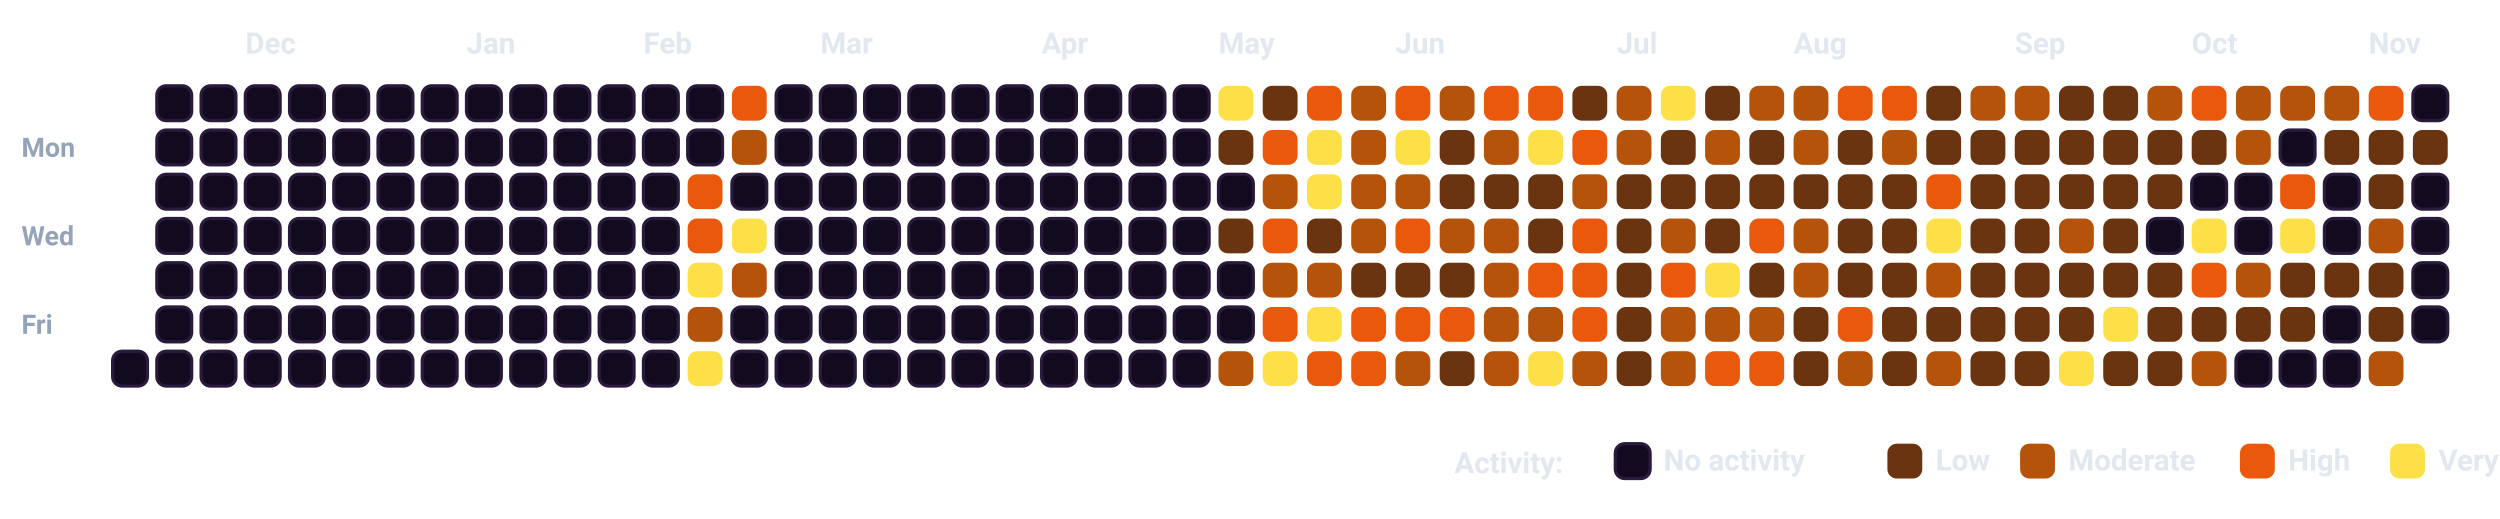
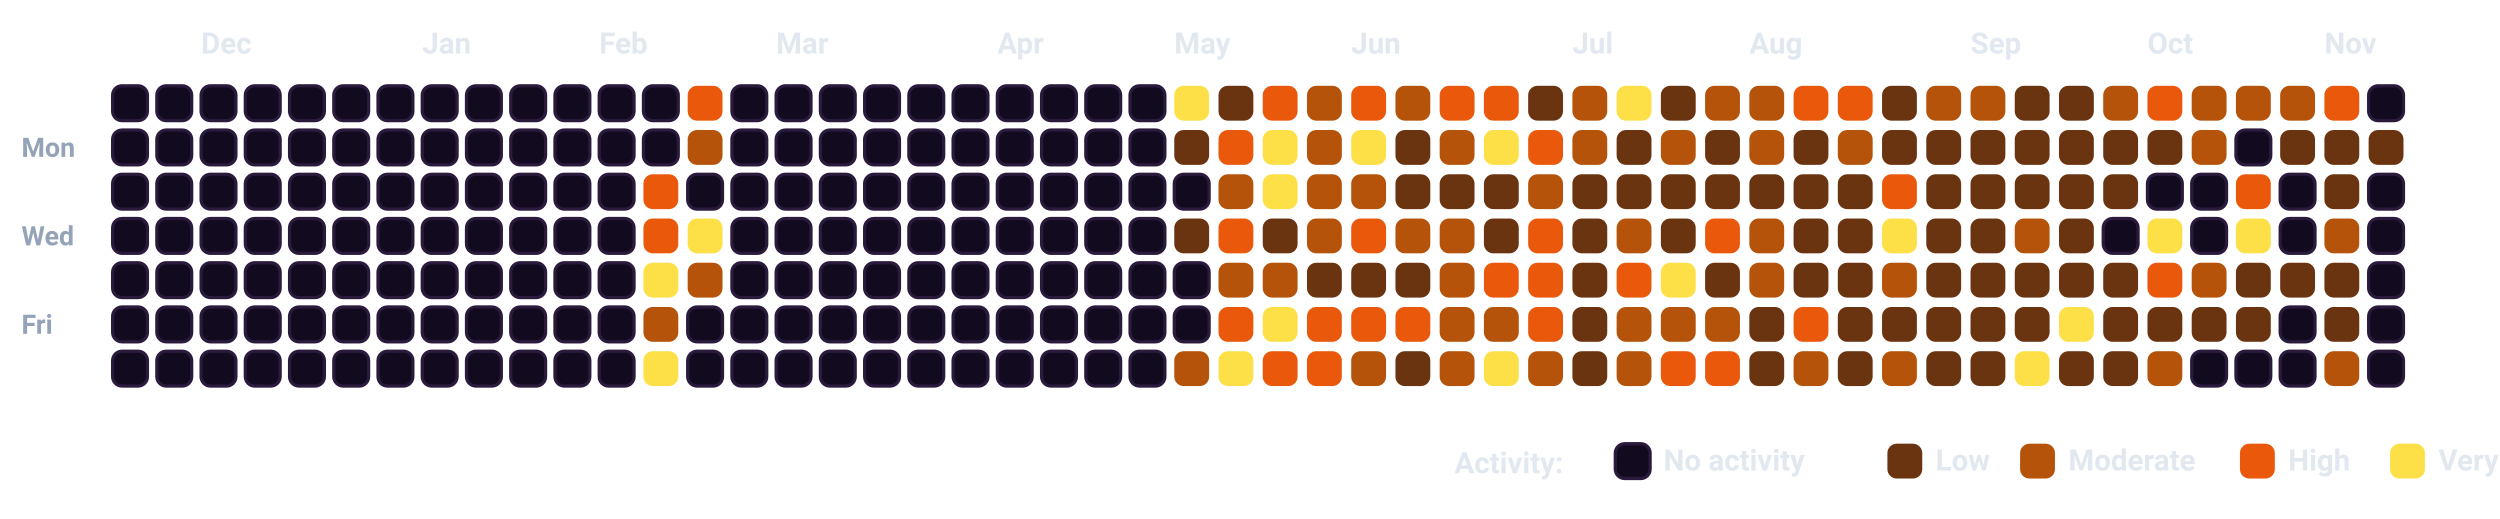
<svg xmlns="http://www.w3.org/2000/svg" viewBox="0 0 932.5 193.5" width="100%" style="background-color: #080112; border: 1.5px solid #2A0845; border-radius: 12px; font-family: -apple-system, BlinkMacSystemFont, 'Segoe UI', Roboto, Helvetica, Arial, sans-serif;">
  <style>
    .month-label { fill: #E2E8F0; font-size: 11px; font-weight: 700; }
    .day-label { fill: #94A3B8; font-size: 10px; font-weight: 600; }
    .legend-text { fill: #E2E8F0; font-size: 11px; font-weight: 600; }
    .cell { rx: 3.5px; ry: 3.5px; }
  </style>
  <text x="8" y="58.5" class="day-label">Mon</text>
  <text x="8" y="91.5" class="day-label">Wed</text>
  <text x="8" y="124.5" class="day-label">Fri</text>
+   <rect x="42.0" y="32.0" width="13" height="13" fill="#120A1E" stroke="#2A1B3D" stroke-width="1.2" class="cell" />
+   <rect x="42.0" y="48.5" width="13" height="13" fill="#120A1E" stroke="#2A1B3D" stroke-width="1.2" class="cell" />
+   <rect x="42.0" y="65.0" width="13" height="13" fill="#120A1E" stroke="#2A1B3D" stroke-width="1.2" class="cell" />
+   <rect x="42.0" y="81.5" width="13" height="13" fill="#120A1E" stroke="#2A1B3D" stroke-width="1.2" class="cell" />
+   <rect x="42.0" y="98.0" width="13" height="13" fill="#120A1E" stroke="#2A1B3D" stroke-width="1.2" class="cell" />
+   <rect x="42.0" y="114.5" width="13" height="13" fill="#120A1E" stroke="#2A1B3D" stroke-width="1.2" class="cell" />
  <rect x="42.0" y="131.0" width="13" height="13" fill="#120A1E" stroke="#2A1B3D" stroke-width="1.2" class="cell" />
  <rect x="58.5" y="32.0" width="13" height="13" fill="#120A1E" stroke="#2A1B3D" stroke-width="1.2" class="cell" />
  <rect x="58.5" y="48.5" width="13" height="13" fill="#120A1E" stroke="#2A1B3D" stroke-width="1.2" class="cell" />
  <rect x="58.5" y="65.0" width="13" height="13" fill="#120A1E" stroke="#2A1B3D" stroke-width="1.2" class="cell" />
  <rect x="58.5" y="81.5" width="13" height="13" fill="#120A1E" stroke="#2A1B3D" stroke-width="1.2" class="cell" />
  <rect x="58.5" y="98.0" width="13" height="13" fill="#120A1E" stroke="#2A1B3D" stroke-width="1.2" class="cell" />
  <rect x="58.5" y="114.5" width="13" height="13" fill="#120A1E" stroke="#2A1B3D" stroke-width="1.2" class="cell" />
  <rect x="58.5" y="131.0" width="13" height="13" fill="#120A1E" stroke="#2A1B3D" stroke-width="1.2" class="cell" />
  <rect x="75.0" y="32.0" width="13" height="13" fill="#120A1E" stroke="#2A1B3D" stroke-width="1.2" class="cell" />
  <rect x="75.0" y="48.5" width="13" height="13" fill="#120A1E" stroke="#2A1B3D" stroke-width="1.2" class="cell" />
  <rect x="75.0" y="65.0" width="13" height="13" fill="#120A1E" stroke="#2A1B3D" stroke-width="1.2" class="cell" />
  <rect x="75.0" y="81.5" width="13" height="13" fill="#120A1E" stroke="#2A1B3D" stroke-width="1.2" class="cell" />
  <rect x="75.0" y="98.0" width="13" height="13" fill="#120A1E" stroke="#2A1B3D" stroke-width="1.2" class="cell" />
  <rect x="75.0" y="114.5" width="13" height="13" fill="#120A1E" stroke="#2A1B3D" stroke-width="1.2" class="cell" />
  <rect x="75.0" y="131.0" width="13" height="13" fill="#120A1E" stroke="#2A1B3D" stroke-width="1.2" class="cell" />
  <rect x="91.5" y="32.0" width="13" height="13" fill="#120A1E" stroke="#2A1B3D" stroke-width="1.2" class="cell" />
  <rect x="91.5" y="48.5" width="13" height="13" fill="#120A1E" stroke="#2A1B3D" stroke-width="1.2" class="cell" />
  <rect x="91.5" y="65.0" width="13" height="13" fill="#120A1E" stroke="#2A1B3D" stroke-width="1.2" class="cell" />
  <rect x="91.5" y="81.5" width="13" height="13" fill="#120A1E" stroke="#2A1B3D" stroke-width="1.2" class="cell" />
  <rect x="91.5" y="98.0" width="13" height="13" fill="#120A1E" stroke="#2A1B3D" stroke-width="1.2" class="cell" />
  <rect x="91.5" y="114.5" width="13" height="13" fill="#120A1E" stroke="#2A1B3D" stroke-width="1.2" class="cell" />
  <rect x="91.5" y="131.0" width="13" height="13" fill="#120A1E" stroke="#2A1B3D" stroke-width="1.2" class="cell" />
  <rect x="108.0" y="32.0" width="13" height="13" fill="#120A1E" stroke="#2A1B3D" stroke-width="1.2" class="cell" />
  <rect x="108.0" y="48.5" width="13" height="13" fill="#120A1E" stroke="#2A1B3D" stroke-width="1.2" class="cell" />
  <rect x="108.0" y="65.0" width="13" height="13" fill="#120A1E" stroke="#2A1B3D" stroke-width="1.2" class="cell" />
  <rect x="108.0" y="81.5" width="13" height="13" fill="#120A1E" stroke="#2A1B3D" stroke-width="1.2" class="cell" />
  <rect x="108.0" y="98.0" width="13" height="13" fill="#120A1E" stroke="#2A1B3D" stroke-width="1.2" class="cell" />
  <rect x="108.0" y="114.5" width="13" height="13" fill="#120A1E" stroke="#2A1B3D" stroke-width="1.2" class="cell" />
  <rect x="108.0" y="131.0" width="13" height="13" fill="#120A1E" stroke="#2A1B3D" stroke-width="1.2" class="cell" />
  <rect x="124.5" y="32.0" width="13" height="13" fill="#120A1E" stroke="#2A1B3D" stroke-width="1.2" class="cell" />
  <rect x="124.5" y="48.5" width="13" height="13" fill="#120A1E" stroke="#2A1B3D" stroke-width="1.2" class="cell" />
  <rect x="124.5" y="65.0" width="13" height="13" fill="#120A1E" stroke="#2A1B3D" stroke-width="1.2" class="cell" />
  <rect x="124.5" y="81.5" width="13" height="13" fill="#120A1E" stroke="#2A1B3D" stroke-width="1.2" class="cell" />
  <rect x="124.5" y="98.0" width="13" height="13" fill="#120A1E" stroke="#2A1B3D" stroke-width="1.2" class="cell" />
  <rect x="124.5" y="114.5" width="13" height="13" fill="#120A1E" stroke="#2A1B3D" stroke-width="1.2" class="cell" />
  <rect x="124.5" y="131.0" width="13" height="13" fill="#120A1E" stroke="#2A1B3D" stroke-width="1.2" class="cell" />
  <rect x="141.0" y="32.0" width="13" height="13" fill="#120A1E" stroke="#2A1B3D" stroke-width="1.2" class="cell" />
  <rect x="141.0" y="48.5" width="13" height="13" fill="#120A1E" stroke="#2A1B3D" stroke-width="1.2" class="cell" />
  <rect x="141.0" y="65.0" width="13" height="13" fill="#120A1E" stroke="#2A1B3D" stroke-width="1.2" class="cell" />
  <rect x="141.0" y="81.5" width="13" height="13" fill="#120A1E" stroke="#2A1B3D" stroke-width="1.2" class="cell" />
  <rect x="141.0" y="98.0" width="13" height="13" fill="#120A1E" stroke="#2A1B3D" stroke-width="1.2" class="cell" />
  <rect x="141.0" y="114.5" width="13" height="13" fill="#120A1E" stroke="#2A1B3D" stroke-width="1.2" class="cell" />
  <rect x="141.0" y="131.0" width="13" height="13" fill="#120A1E" stroke="#2A1B3D" stroke-width="1.2" class="cell" />
  <rect x="157.5" y="32.0" width="13" height="13" fill="#120A1E" stroke="#2A1B3D" stroke-width="1.2" class="cell" />
  <rect x="157.5" y="48.5" width="13" height="13" fill="#120A1E" stroke="#2A1B3D" stroke-width="1.2" class="cell" />
  <rect x="157.5" y="65.0" width="13" height="13" fill="#120A1E" stroke="#2A1B3D" stroke-width="1.2" class="cell" />
  <rect x="157.5" y="81.5" width="13" height="13" fill="#120A1E" stroke="#2A1B3D" stroke-width="1.2" class="cell" />
  <rect x="157.5" y="98.0" width="13" height="13" fill="#120A1E" stroke="#2A1B3D" stroke-width="1.2" class="cell" />
  <rect x="157.5" y="114.5" width="13" height="13" fill="#120A1E" stroke="#2A1B3D" stroke-width="1.2" class="cell" />
  <rect x="157.5" y="131.0" width="13" height="13" fill="#120A1E" stroke="#2A1B3D" stroke-width="1.2" class="cell" />
  <rect x="174.0" y="32.0" width="13" height="13" fill="#120A1E" stroke="#2A1B3D" stroke-width="1.2" class="cell" />
  <rect x="174.0" y="48.5" width="13" height="13" fill="#120A1E" stroke="#2A1B3D" stroke-width="1.2" class="cell" />
  <rect x="174.0" y="65.0" width="13" height="13" fill="#120A1E" stroke="#2A1B3D" stroke-width="1.2" class="cell" />
  <rect x="174.0" y="81.5" width="13" height="13" fill="#120A1E" stroke="#2A1B3D" stroke-width="1.2" class="cell" />
  <rect x="174.0" y="98.0" width="13" height="13" fill="#120A1E" stroke="#2A1B3D" stroke-width="1.2" class="cell" />
  <rect x="174.0" y="114.5" width="13" height="13" fill="#120A1E" stroke="#2A1B3D" stroke-width="1.2" class="cell" />
  <rect x="174.0" y="131.0" width="13" height="13" fill="#120A1E" stroke="#2A1B3D" stroke-width="1.2" class="cell" />
  <rect x="190.5" y="32.0" width="13" height="13" fill="#120A1E" stroke="#2A1B3D" stroke-width="1.2" class="cell" />
  <rect x="190.5" y="48.5" width="13" height="13" fill="#120A1E" stroke="#2A1B3D" stroke-width="1.2" class="cell" />
  <rect x="190.5" y="65.0" width="13" height="13" fill="#120A1E" stroke="#2A1B3D" stroke-width="1.2" class="cell" />
  <rect x="190.5" y="81.5" width="13" height="13" fill="#120A1E" stroke="#2A1B3D" stroke-width="1.2" class="cell" />
  <rect x="190.5" y="98.0" width="13" height="13" fill="#120A1E" stroke="#2A1B3D" stroke-width="1.2" class="cell" />
  <rect x="190.5" y="114.5" width="13" height="13" fill="#120A1E" stroke="#2A1B3D" stroke-width="1.2" class="cell" />
  <rect x="190.5" y="131.0" width="13" height="13" fill="#120A1E" stroke="#2A1B3D" stroke-width="1.2" class="cell" />
  <rect x="207.0" y="32.0" width="13" height="13" fill="#120A1E" stroke="#2A1B3D" stroke-width="1.2" class="cell" />
  <rect x="207.0" y="48.5" width="13" height="13" fill="#120A1E" stroke="#2A1B3D" stroke-width="1.2" class="cell" />
  <rect x="207.0" y="65.0" width="13" height="13" fill="#120A1E" stroke="#2A1B3D" stroke-width="1.2" class="cell" />
  <rect x="207.0" y="81.5" width="13" height="13" fill="#120A1E" stroke="#2A1B3D" stroke-width="1.2" class="cell" />
  <rect x="207.0" y="98.0" width="13" height="13" fill="#120A1E" stroke="#2A1B3D" stroke-width="1.2" class="cell" />
  <rect x="207.0" y="114.5" width="13" height="13" fill="#120A1E" stroke="#2A1B3D" stroke-width="1.2" class="cell" />
  <rect x="207.0" y="131.0" width="13" height="13" fill="#120A1E" stroke="#2A1B3D" stroke-width="1.2" class="cell" />
  <rect x="223.5" y="32.0" width="13" height="13" fill="#120A1E" stroke="#2A1B3D" stroke-width="1.2" class="cell" />
  <rect x="223.5" y="48.5" width="13" height="13" fill="#120A1E" stroke="#2A1B3D" stroke-width="1.2" class="cell" />
  <rect x="223.5" y="65.0" width="13" height="13" fill="#120A1E" stroke="#2A1B3D" stroke-width="1.2" class="cell" />
  <rect x="223.5" y="81.5" width="13" height="13" fill="#120A1E" stroke="#2A1B3D" stroke-width="1.2" class="cell" />
  <rect x="223.5" y="98.0" width="13" height="13" fill="#120A1E" stroke="#2A1B3D" stroke-width="1.2" class="cell" />
  <rect x="223.5" y="114.5" width="13" height="13" fill="#120A1E" stroke="#2A1B3D" stroke-width="1.2" class="cell" />
  <rect x="223.5" y="131.0" width="13" height="13" fill="#120A1E" stroke="#2A1B3D" stroke-width="1.2" class="cell" />
  <rect x="240.0" y="32.0" width="13" height="13" fill="#120A1E" stroke="#2A1B3D" stroke-width="1.2" class="cell" />
  <rect x="240.0" y="48.5" width="13" height="13" fill="#120A1E" stroke="#2A1B3D" stroke-width="1.2" class="cell" />
-   <rect x="240.0" y="65.0" width="13" height="13" fill="#120A1E" stroke="#2A1B3D" stroke-width="1.2" class="cell" />
-   <rect x="240.0" y="81.5" width="13" height="13" fill="#120A1E" stroke="#2A1B3D" stroke-width="1.2" class="cell" />
-   <rect x="240.0" y="98.0" width="13" height="13" fill="#120A1E" stroke="#2A1B3D" stroke-width="1.2" class="cell" />
-   <rect x="240.0" y="114.5" width="13" height="13" fill="#120A1E" stroke="#2A1B3D" stroke-width="1.2" class="cell" />
-   <rect x="240.0" y="131.0" width="13" height="13" fill="#120A1E" stroke="#2A1B3D" stroke-width="1.2" class="cell" />
-   <rect x="256.5" y="32.0" width="13" height="13" fill="#120A1E" stroke="#2A1B3D" stroke-width="1.2" class="cell" />
-   <rect x="256.5" y="48.5" width="13" height="13" fill="#120A1E" stroke="#2A1B3D" stroke-width="1.2" class="cell" />
-   <rect x="256.5" y="65.0" width="13" height="13" fill="#EA580C" class="cell" />
-   <rect x="256.5" y="81.5" width="13" height="13" fill="#EA580C" class="cell" />
-   <rect x="256.5" y="98.0" width="13" height="13" fill="#FDE047" class="cell" />
-   <rect x="256.5" y="114.5" width="13" height="13" fill="#B45309" class="cell" />
-   <rect x="256.5" y="131.0" width="13" height="13" fill="#FDE047" class="cell" />
-   <rect x="273.0" y="32.0" width="13" height="13" fill="#EA580C" class="cell" />
-   <rect x="273.0" y="48.5" width="13" height="13" fill="#B45309" class="cell" />
+   <rect x="240.0" y="65.0" width="13" height="13" fill="#EA580C" class="cell" />
+   <rect x="240.0" y="81.5" width="13" height="13" fill="#EA580C" class="cell" />
+   <rect x="240.0" y="98.0" width="13" height="13" fill="#FDE047" class="cell" />
+   <rect x="240.0" y="114.5" width="13" height="13" fill="#B45309" class="cell" />
+   <rect x="240.0" y="131.0" width="13" height="13" fill="#FDE047" class="cell" />
+   <rect x="256.5" y="32.0" width="13" height="13" fill="#EA580C" class="cell" />
+   <rect x="256.5" y="48.5" width="13" height="13" fill="#B45309" class="cell" />
+   <rect x="256.5" y="65.0" width="13" height="13" fill="#120A1E" stroke="#2A1B3D" stroke-width="1.2" class="cell" />
+   <rect x="256.5" y="81.5" width="13" height="13" fill="#FDE047" class="cell" />
+   <rect x="256.5" y="98.0" width="13" height="13" fill="#B45309" class="cell" />
+   <rect x="256.5" y="114.5" width="13" height="13" fill="#120A1E" stroke="#2A1B3D" stroke-width="1.2" class="cell" />
+   <rect x="256.5" y="131.0" width="13" height="13" fill="#120A1E" stroke="#2A1B3D" stroke-width="1.2" class="cell" />
+   <rect x="273.0" y="32.0" width="13" height="13" fill="#120A1E" stroke="#2A1B3D" stroke-width="1.2" class="cell" />
+   <rect x="273.0" y="48.5" width="13" height="13" fill="#120A1E" stroke="#2A1B3D" stroke-width="1.2" class="cell" />
  <rect x="273.0" y="65.0" width="13" height="13" fill="#120A1E" stroke="#2A1B3D" stroke-width="1.2" class="cell" />
-   <rect x="273.0" y="81.5" width="13" height="13" fill="#FDE047" class="cell" />
-   <rect x="273.0" y="98.0" width="13" height="13" fill="#B45309" class="cell" />
+   <rect x="273.0" y="81.5" width="13" height="13" fill="#120A1E" stroke="#2A1B3D" stroke-width="1.2" class="cell" />
+   <rect x="273.0" y="98.0" width="13" height="13" fill="#120A1E" stroke="#2A1B3D" stroke-width="1.2" class="cell" />
  <rect x="273.0" y="114.5" width="13" height="13" fill="#120A1E" stroke="#2A1B3D" stroke-width="1.2" class="cell" />
  <rect x="273.0" y="131.0" width="13" height="13" fill="#120A1E" stroke="#2A1B3D" stroke-width="1.2" class="cell" />
  <rect x="289.5" y="32.0" width="13" height="13" fill="#120A1E" stroke="#2A1B3D" stroke-width="1.2" class="cell" />
  <rect x="289.5" y="48.5" width="13" height="13" fill="#120A1E" stroke="#2A1B3D" stroke-width="1.2" class="cell" />
  <rect x="289.5" y="65.0" width="13" height="13" fill="#120A1E" stroke="#2A1B3D" stroke-width="1.2" class="cell" />
  <rect x="289.5" y="81.5" width="13" height="13" fill="#120A1E" stroke="#2A1B3D" stroke-width="1.2" class="cell" />
  <rect x="289.5" y="98.0" width="13" height="13" fill="#120A1E" stroke="#2A1B3D" stroke-width="1.2" class="cell" />
  <rect x="289.5" y="114.5" width="13" height="13" fill="#120A1E" stroke="#2A1B3D" stroke-width="1.2" class="cell" />
  <rect x="289.5" y="131.0" width="13" height="13" fill="#120A1E" stroke="#2A1B3D" stroke-width="1.2" class="cell" />
  <rect x="306.0" y="32.0" width="13" height="13" fill="#120A1E" stroke="#2A1B3D" stroke-width="1.2" class="cell" />
  <rect x="306.0" y="48.5" width="13" height="13" fill="#120A1E" stroke="#2A1B3D" stroke-width="1.2" class="cell" />
  <rect x="306.0" y="65.0" width="13" height="13" fill="#120A1E" stroke="#2A1B3D" stroke-width="1.2" class="cell" />
  <rect x="306.0" y="81.5" width="13" height="13" fill="#120A1E" stroke="#2A1B3D" stroke-width="1.2" class="cell" />
  <rect x="306.0" y="98.0" width="13" height="13" fill="#120A1E" stroke="#2A1B3D" stroke-width="1.2" class="cell" />
  <rect x="306.0" y="114.5" width="13" height="13" fill="#120A1E" stroke="#2A1B3D" stroke-width="1.2" class="cell" />
  <rect x="306.0" y="131.0" width="13" height="13" fill="#120A1E" stroke="#2A1B3D" stroke-width="1.2" class="cell" />
  <rect x="322.5" y="32.0" width="13" height="13" fill="#120A1E" stroke="#2A1B3D" stroke-width="1.2" class="cell" />
  <rect x="322.5" y="48.5" width="13" height="13" fill="#120A1E" stroke="#2A1B3D" stroke-width="1.2" class="cell" />
  <rect x="322.5" y="65.0" width="13" height="13" fill="#120A1E" stroke="#2A1B3D" stroke-width="1.2" class="cell" />
  <rect x="322.5" y="81.5" width="13" height="13" fill="#120A1E" stroke="#2A1B3D" stroke-width="1.2" class="cell" />
  <rect x="322.5" y="98.0" width="13" height="13" fill="#120A1E" stroke="#2A1B3D" stroke-width="1.2" class="cell" />
  <rect x="322.5" y="114.5" width="13" height="13" fill="#120A1E" stroke="#2A1B3D" stroke-width="1.2" class="cell" />
  <rect x="322.5" y="131.0" width="13" height="13" fill="#120A1E" stroke="#2A1B3D" stroke-width="1.2" class="cell" />
  <rect x="339.0" y="32.0" width="13" height="13" fill="#120A1E" stroke="#2A1B3D" stroke-width="1.2" class="cell" />
  <rect x="339.0" y="48.5" width="13" height="13" fill="#120A1E" stroke="#2A1B3D" stroke-width="1.2" class="cell" />
  <rect x="339.0" y="65.0" width="13" height="13" fill="#120A1E" stroke="#2A1B3D" stroke-width="1.2" class="cell" />
  <rect x="339.0" y="81.5" width="13" height="13" fill="#120A1E" stroke="#2A1B3D" stroke-width="1.2" class="cell" />
  <rect x="339.0" y="98.0" width="13" height="13" fill="#120A1E" stroke="#2A1B3D" stroke-width="1.2" class="cell" />
  <rect x="339.0" y="114.5" width="13" height="13" fill="#120A1E" stroke="#2A1B3D" stroke-width="1.2" class="cell" />
  <rect x="339.0" y="131.0" width="13" height="13" fill="#120A1E" stroke="#2A1B3D" stroke-width="1.2" class="cell" />
  <rect x="355.5" y="32.0" width="13" height="13" fill="#120A1E" stroke="#2A1B3D" stroke-width="1.2" class="cell" />
  <rect x="355.5" y="48.5" width="13" height="13" fill="#120A1E" stroke="#2A1B3D" stroke-width="1.2" class="cell" />
  <rect x="355.5" y="65.0" width="13" height="13" fill="#120A1E" stroke="#2A1B3D" stroke-width="1.2" class="cell" />
  <rect x="355.5" y="81.5" width="13" height="13" fill="#120A1E" stroke="#2A1B3D" stroke-width="1.2" class="cell" />
  <rect x="355.5" y="98.0" width="13" height="13" fill="#120A1E" stroke="#2A1B3D" stroke-width="1.2" class="cell" />
  <rect x="355.5" y="114.5" width="13" height="13" fill="#120A1E" stroke="#2A1B3D" stroke-width="1.2" class="cell" />
  <rect x="355.5" y="131.0" width="13" height="13" fill="#120A1E" stroke="#2A1B3D" stroke-width="1.2" class="cell" />
  <rect x="372.0" y="32.0" width="13" height="13" fill="#120A1E" stroke="#2A1B3D" stroke-width="1.2" class="cell" />
  <rect x="372.0" y="48.5" width="13" height="13" fill="#120A1E" stroke="#2A1B3D" stroke-width="1.2" class="cell" />
  <rect x="372.0" y="65.0" width="13" height="13" fill="#120A1E" stroke="#2A1B3D" stroke-width="1.2" class="cell" />
  <rect x="372.0" y="81.5" width="13" height="13" fill="#120A1E" stroke="#2A1B3D" stroke-width="1.2" class="cell" />
  <rect x="372.0" y="98.0" width="13" height="13" fill="#120A1E" stroke="#2A1B3D" stroke-width="1.2" class="cell" />
  <rect x="372.0" y="114.5" width="13" height="13" fill="#120A1E" stroke="#2A1B3D" stroke-width="1.2" class="cell" />
  <rect x="372.0" y="131.0" width="13" height="13" fill="#120A1E" stroke="#2A1B3D" stroke-width="1.2" class="cell" />
  <rect x="388.5" y="32.0" width="13" height="13" fill="#120A1E" stroke="#2A1B3D" stroke-width="1.2" class="cell" />
  <rect x="388.5" y="48.5" width="13" height="13" fill="#120A1E" stroke="#2A1B3D" stroke-width="1.2" class="cell" />
  <rect x="388.5" y="65.0" width="13" height="13" fill="#120A1E" stroke="#2A1B3D" stroke-width="1.2" class="cell" />
  <rect x="388.5" y="81.5" width="13" height="13" fill="#120A1E" stroke="#2A1B3D" stroke-width="1.2" class="cell" />
  <rect x="388.5" y="98.0" width="13" height="13" fill="#120A1E" stroke="#2A1B3D" stroke-width="1.2" class="cell" />
  <rect x="388.5" y="114.5" width="13" height="13" fill="#120A1E" stroke="#2A1B3D" stroke-width="1.2" class="cell" />
  <rect x="388.5" y="131.0" width="13" height="13" fill="#120A1E" stroke="#2A1B3D" stroke-width="1.2" class="cell" />
  <rect x="405.0" y="32.0" width="13" height="13" fill="#120A1E" stroke="#2A1B3D" stroke-width="1.2" class="cell" />
  <rect x="405.0" y="48.5" width="13" height="13" fill="#120A1E" stroke="#2A1B3D" stroke-width="1.2" class="cell" />
  <rect x="405.0" y="65.0" width="13" height="13" fill="#120A1E" stroke="#2A1B3D" stroke-width="1.2" class="cell" />
  <rect x="405.0" y="81.5" width="13" height="13" fill="#120A1E" stroke="#2A1B3D" stroke-width="1.2" class="cell" />
  <rect x="405.0" y="98.0" width="13" height="13" fill="#120A1E" stroke="#2A1B3D" stroke-width="1.2" class="cell" />
  <rect x="405.0" y="114.5" width="13" height="13" fill="#120A1E" stroke="#2A1B3D" stroke-width="1.2" class="cell" />
  <rect x="405.0" y="131.0" width="13" height="13" fill="#120A1E" stroke="#2A1B3D" stroke-width="1.2" class="cell" />
  <rect x="421.5" y="32.0" width="13" height="13" fill="#120A1E" stroke="#2A1B3D" stroke-width="1.2" class="cell" />
  <rect x="421.5" y="48.5" width="13" height="13" fill="#120A1E" stroke="#2A1B3D" stroke-width="1.2" class="cell" />
  <rect x="421.5" y="65.0" width="13" height="13" fill="#120A1E" stroke="#2A1B3D" stroke-width="1.2" class="cell" />
  <rect x="421.5" y="81.5" width="13" height="13" fill="#120A1E" stroke="#2A1B3D" stroke-width="1.2" class="cell" />
  <rect x="421.5" y="98.0" width="13" height="13" fill="#120A1E" stroke="#2A1B3D" stroke-width="1.2" class="cell" />
  <rect x="421.5" y="114.5" width="13" height="13" fill="#120A1E" stroke="#2A1B3D" stroke-width="1.2" class="cell" />
  <rect x="421.5" y="131.0" width="13" height="13" fill="#120A1E" stroke="#2A1B3D" stroke-width="1.2" class="cell" />
-   <rect x="438.0" y="32.0" width="13" height="13" fill="#120A1E" stroke="#2A1B3D" stroke-width="1.2" class="cell" />
-   <rect x="438.0" y="48.5" width="13" height="13" fill="#120A1E" stroke="#2A1B3D" stroke-width="1.2" class="cell" />
+   <rect x="438.0" y="32.0" width="13" height="13" fill="#FDE047" class="cell" />
+   <rect x="438.0" y="48.5" width="13" height="13" fill="#6B3410" class="cell" />
  <rect x="438.0" y="65.0" width="13" height="13" fill="#120A1E" stroke="#2A1B3D" stroke-width="1.2" class="cell" />
-   <rect x="438.0" y="81.5" width="13" height="13" fill="#120A1E" stroke="#2A1B3D" stroke-width="1.2" class="cell" />
+   <rect x="438.0" y="81.5" width="13" height="13" fill="#6B3410" class="cell" />
  <rect x="438.0" y="98.0" width="13" height="13" fill="#120A1E" stroke="#2A1B3D" stroke-width="1.2" class="cell" />
  <rect x="438.0" y="114.5" width="13" height="13" fill="#120A1E" stroke="#2A1B3D" stroke-width="1.2" class="cell" />
-   <rect x="438.0" y="131.0" width="13" height="13" fill="#120A1E" stroke="#2A1B3D" stroke-width="1.2" class="cell" />
-   <rect x="454.5" y="32.0" width="13" height="13" fill="#FDE047" class="cell" />
-   <rect x="454.5" y="48.5" width="13" height="13" fill="#6B3410" class="cell" />
-   <rect x="454.5" y="65.0" width="13" height="13" fill="#120A1E" stroke="#2A1B3D" stroke-width="1.2" class="cell" />
-   <rect x="454.5" y="81.5" width="13" height="13" fill="#6B3410" class="cell" />
-   <rect x="454.5" y="98.0" width="13" height="13" fill="#120A1E" stroke="#2A1B3D" stroke-width="1.2" class="cell" />
-   <rect x="454.5" y="114.5" width="13" height="13" fill="#120A1E" stroke="#2A1B3D" stroke-width="1.2" class="cell" />
-   <rect x="454.5" y="131.0" width="13" height="13" fill="#B45309" class="cell" />
-   <rect x="471.0" y="32.0" width="13" height="13" fill="#6B3410" class="cell" />
-   <rect x="471.0" y="48.5" width="13" height="13" fill="#EA580C" class="cell" />
-   <rect x="471.0" y="65.0" width="13" height="13" fill="#B45309" class="cell" />
-   <rect x="471.0" y="81.5" width="13" height="13" fill="#EA580C" class="cell" />
+   <rect x="438.0" y="131.0" width="13" height="13" fill="#B45309" class="cell" />
+   <rect x="454.5" y="32.0" width="13" height="13" fill="#6B3410" class="cell" />
+   <rect x="454.5" y="48.5" width="13" height="13" fill="#EA580C" class="cell" />
+   <rect x="454.5" y="65.0" width="13" height="13" fill="#B45309" class="cell" />
+   <rect x="454.5" y="81.5" width="13" height="13" fill="#EA580C" class="cell" />
+   <rect x="454.5" y="98.0" width="13" height="13" fill="#B45309" class="cell" />
+   <rect x="454.5" y="114.5" width="13" height="13" fill="#EA580C" class="cell" />
+   <rect x="454.5" y="131.0" width="13" height="13" fill="#FDE047" class="cell" />
+   <rect x="471.0" y="32.0" width="13" height="13" fill="#EA580C" class="cell" />
+   <rect x="471.0" y="48.5" width="13" height="13" fill="#FDE047" class="cell" />
+   <rect x="471.0" y="65.0" width="13" height="13" fill="#FDE047" class="cell" />
+   <rect x="471.0" y="81.5" width="13" height="13" fill="#6B3410" class="cell" />
  <rect x="471.0" y="98.0" width="13" height="13" fill="#B45309" class="cell" />
-   <rect x="471.0" y="114.5" width="13" height="13" fill="#EA580C" class="cell" />
-   <rect x="471.0" y="131.0" width="13" height="13" fill="#FDE047" class="cell" />
-   <rect x="487.5" y="32.0" width="13" height="13" fill="#EA580C" class="cell" />
-   <rect x="487.5" y="48.5" width="13" height="13" fill="#FDE047" class="cell" />
-   <rect x="487.5" y="65.0" width="13" height="13" fill="#FDE047" class="cell" />
-   <rect x="487.5" y="81.5" width="13" height="13" fill="#6B3410" class="cell" />
-   <rect x="487.5" y="98.0" width="13" height="13" fill="#B45309" class="cell" />
-   <rect x="487.5" y="114.5" width="13" height="13" fill="#FDE047" class="cell" />
+   <rect x="471.0" y="114.5" width="13" height="13" fill="#FDE047" class="cell" />
+   <rect x="471.0" y="131.0" width="13" height="13" fill="#EA580C" class="cell" />
+   <rect x="487.5" y="32.0" width="13" height="13" fill="#B45309" class="cell" />
+   <rect x="487.5" y="48.5" width="13" height="13" fill="#B45309" class="cell" />
+   <rect x="487.5" y="65.0" width="13" height="13" fill="#B45309" class="cell" />
+   <rect x="487.5" y="81.5" width="13" height="13" fill="#B45309" class="cell" />
+   <rect x="487.5" y="98.0" width="13" height="13" fill="#6B3410" class="cell" />
+   <rect x="487.5" y="114.5" width="13" height="13" fill="#EA580C" class="cell" />
  <rect x="487.5" y="131.0" width="13" height="13" fill="#EA580C" class="cell" />
-   <rect x="504.0" y="32.0" width="13" height="13" fill="#B45309" class="cell" />
-   <rect x="504.0" y="48.5" width="13" height="13" fill="#B45309" class="cell" />
+   <rect x="504.0" y="32.0" width="13" height="13" fill="#EA580C" class="cell" />
+   <rect x="504.0" y="48.5" width="13" height="13" fill="#FDE047" class="cell" />
  <rect x="504.0" y="65.0" width="13" height="13" fill="#B45309" class="cell" />
-   <rect x="504.0" y="81.5" width="13" height="13" fill="#B45309" class="cell" />
+   <rect x="504.0" y="81.5" width="13" height="13" fill="#EA580C" class="cell" />
  <rect x="504.0" y="98.0" width="13" height="13" fill="#6B3410" class="cell" />
  <rect x="504.0" y="114.5" width="13" height="13" fill="#EA580C" class="cell" />
-   <rect x="504.0" y="131.0" width="13" height="13" fill="#EA580C" class="cell" />
-   <rect x="520.5" y="32.0" width="13" height="13" fill="#EA580C" class="cell" />
-   <rect x="520.5" y="48.5" width="13" height="13" fill="#FDE047" class="cell" />
-   <rect x="520.5" y="65.0" width="13" height="13" fill="#B45309" class="cell" />
-   <rect x="520.5" y="81.5" width="13" height="13" fill="#EA580C" class="cell" />
+   <rect x="504.0" y="131.0" width="13" height="13" fill="#B45309" class="cell" />
+   <rect x="520.5" y="32.0" width="13" height="13" fill="#B45309" class="cell" />
+   <rect x="520.5" y="48.5" width="13" height="13" fill="#6B3410" class="cell" />
+   <rect x="520.5" y="65.0" width="13" height="13" fill="#6B3410" class="cell" />
+   <rect x="520.5" y="81.5" width="13" height="13" fill="#B45309" class="cell" />
  <rect x="520.5" y="98.0" width="13" height="13" fill="#6B3410" class="cell" />
  <rect x="520.5" y="114.5" width="13" height="13" fill="#EA580C" class="cell" />
-   <rect x="520.5" y="131.0" width="13" height="13" fill="#B45309" class="cell" />
-   <rect x="537.0" y="32.0" width="13" height="13" fill="#B45309" class="cell" />
-   <rect x="537.0" y="48.5" width="13" height="13" fill="#6B3410" class="cell" />
+   <rect x="520.5" y="131.0" width="13" height="13" fill="#6B3410" class="cell" />
+   <rect x="537.0" y="32.0" width="13" height="13" fill="#EA580C" class="cell" />
+   <rect x="537.0" y="48.5" width="13" height="13" fill="#B45309" class="cell" />
  <rect x="537.0" y="65.0" width="13" height="13" fill="#6B3410" class="cell" />
  <rect x="537.0" y="81.5" width="13" height="13" fill="#B45309" class="cell" />
-   <rect x="537.0" y="98.0" width="13" height="13" fill="#6B3410" class="cell" />
-   <rect x="537.0" y="114.5" width="13" height="13" fill="#EA580C" class="cell" />
-   <rect x="537.0" y="131.0" width="13" height="13" fill="#6B3410" class="cell" />
+   <rect x="537.0" y="98.0" width="13" height="13" fill="#B45309" class="cell" />
+   <rect x="537.0" y="114.5" width="13" height="13" fill="#B45309" class="cell" />
+   <rect x="537.0" y="131.0" width="13" height="13" fill="#B45309" class="cell" />
  <rect x="553.5" y="32.0" width="13" height="13" fill="#EA580C" class="cell" />
-   <rect x="553.5" y="48.5" width="13" height="13" fill="#B45309" class="cell" />
+   <rect x="553.5" y="48.5" width="13" height="13" fill="#FDE047" class="cell" />
  <rect x="553.5" y="65.0" width="13" height="13" fill="#6B3410" class="cell" />
-   <rect x="553.5" y="81.5" width="13" height="13" fill="#B45309" class="cell" />
-   <rect x="553.5" y="98.0" width="13" height="13" fill="#B45309" class="cell" />
+   <rect x="553.5" y="81.5" width="13" height="13" fill="#6B3410" class="cell" />
+   <rect x="553.5" y="98.0" width="13" height="13" fill="#EA580C" class="cell" />
  <rect x="553.5" y="114.5" width="13" height="13" fill="#B45309" class="cell" />
-   <rect x="553.5" y="131.0" width="13" height="13" fill="#B45309" class="cell" />
-   <rect x="570.0" y="32.0" width="13" height="13" fill="#EA580C" class="cell" />
-   <rect x="570.0" y="48.5" width="13" height="13" fill="#FDE047" class="cell" />
-   <rect x="570.0" y="65.0" width="13" height="13" fill="#6B3410" class="cell" />
-   <rect x="570.0" y="81.5" width="13" height="13" fill="#6B3410" class="cell" />
+   <rect x="553.5" y="131.0" width="13" height="13" fill="#FDE047" class="cell" />
+   <rect x="570.0" y="32.0" width="13" height="13" fill="#6B3410" class="cell" />
+   <rect x="570.0" y="48.5" width="13" height="13" fill="#EA580C" class="cell" />
+   <rect x="570.0" y="65.0" width="13" height="13" fill="#B45309" class="cell" />
+   <rect x="570.0" y="81.5" width="13" height="13" fill="#EA580C" class="cell" />
  <rect x="570.0" y="98.0" width="13" height="13" fill="#EA580C" class="cell" />
-   <rect x="570.0" y="114.5" width="13" height="13" fill="#B45309" class="cell" />
-   <rect x="570.0" y="131.0" width="13" height="13" fill="#FDE047" class="cell" />
-   <rect x="586.5" y="32.0" width="13" height="13" fill="#6B3410" class="cell" />
-   <rect x="586.5" y="48.5" width="13" height="13" fill="#EA580C" class="cell" />
-   <rect x="586.5" y="65.0" width="13" height="13" fill="#B45309" class="cell" />
-   <rect x="586.5" y="81.5" width="13" height="13" fill="#EA580C" class="cell" />
-   <rect x="586.5" y="98.0" width="13" height="13" fill="#EA580C" class="cell" />
-   <rect x="586.5" y="114.5" width="13" height="13" fill="#EA580C" class="cell" />
-   <rect x="586.5" y="131.0" width="13" height="13" fill="#B45309" class="cell" />
-   <rect x="603.0" y="32.0" width="13" height="13" fill="#B45309" class="cell" />
-   <rect x="603.0" y="48.5" width="13" height="13" fill="#B45309" class="cell" />
+   <rect x="570.0" y="114.5" width="13" height="13" fill="#EA580C" class="cell" />
+   <rect x="570.0" y="131.0" width="13" height="13" fill="#B45309" class="cell" />
+   <rect x="586.5" y="32.0" width="13" height="13" fill="#B45309" class="cell" />
+   <rect x="586.5" y="48.5" width="13" height="13" fill="#B45309" class="cell" />
+   <rect x="586.5" y="65.0" width="13" height="13" fill="#6B3410" class="cell" />
+   <rect x="586.5" y="81.5" width="13" height="13" fill="#6B3410" class="cell" />
+   <rect x="586.5" y="98.0" width="13" height="13" fill="#6B3410" class="cell" />
+   <rect x="586.5" y="114.5" width="13" height="13" fill="#6B3410" class="cell" />
+   <rect x="586.5" y="131.0" width="13" height="13" fill="#6B3410" class="cell" />
+   <rect x="603.0" y="32.0" width="13" height="13" fill="#FDE047" class="cell" />
+   <rect x="603.0" y="48.5" width="13" height="13" fill="#6B3410" class="cell" />
  <rect x="603.0" y="65.0" width="13" height="13" fill="#6B3410" class="cell" />
-   <rect x="603.0" y="81.5" width="13" height="13" fill="#6B3410" class="cell" />
-   <rect x="603.0" y="98.0" width="13" height="13" fill="#6B3410" class="cell" />
-   <rect x="603.0" y="114.5" width="13" height="13" fill="#6B3410" class="cell" />
-   <rect x="603.0" y="131.0" width="13" height="13" fill="#6B3410" class="cell" />
-   <rect x="619.5" y="32.0" width="13" height="13" fill="#FDE047" class="cell" />
-   <rect x="619.5" y="48.5" width="13" height="13" fill="#6B3410" class="cell" />
+   <rect x="603.0" y="81.5" width="13" height="13" fill="#B45309" class="cell" />
+   <rect x="603.0" y="98.0" width="13" height="13" fill="#EA580C" class="cell" />
+   <rect x="603.0" y="114.5" width="13" height="13" fill="#B45309" class="cell" />
+   <rect x="603.0" y="131.0" width="13" height="13" fill="#B45309" class="cell" />
+   <rect x="619.5" y="32.0" width="13" height="13" fill="#6B3410" class="cell" />
+   <rect x="619.5" y="48.5" width="13" height="13" fill="#B45309" class="cell" />
  <rect x="619.5" y="65.0" width="13" height="13" fill="#6B3410" class="cell" />
-   <rect x="619.5" y="81.5" width="13" height="13" fill="#B45309" class="cell" />
-   <rect x="619.5" y="98.0" width="13" height="13" fill="#EA580C" class="cell" />
+   <rect x="619.5" y="81.5" width="13" height="13" fill="#6B3410" class="cell" />
+   <rect x="619.5" y="98.0" width="13" height="13" fill="#FDE047" class="cell" />
  <rect x="619.5" y="114.5" width="13" height="13" fill="#B45309" class="cell" />
-   <rect x="619.5" y="131.0" width="13" height="13" fill="#B45309" class="cell" />
-   <rect x="636.0" y="32.0" width="13" height="13" fill="#6B3410" class="cell" />
-   <rect x="636.0" y="48.5" width="13" height="13" fill="#B45309" class="cell" />
+   <rect x="619.5" y="131.0" width="13" height="13" fill="#EA580C" class="cell" />
+   <rect x="636.0" y="32.0" width="13" height="13" fill="#B45309" class="cell" />
+   <rect x="636.0" y="48.5" width="13" height="13" fill="#6B3410" class="cell" />
  <rect x="636.0" y="65.0" width="13" height="13" fill="#6B3410" class="cell" />
-   <rect x="636.0" y="81.5" width="13" height="13" fill="#6B3410" class="cell" />
-   <rect x="636.0" y="98.0" width="13" height="13" fill="#FDE047" class="cell" />
+   <rect x="636.0" y="81.5" width="13" height="13" fill="#EA580C" class="cell" />
+   <rect x="636.0" y="98.0" width="13" height="13" fill="#6B3410" class="cell" />
  <rect x="636.0" y="114.5" width="13" height="13" fill="#B45309" class="cell" />
  <rect x="636.0" y="131.0" width="13" height="13" fill="#EA580C" class="cell" />
  <rect x="652.5" y="32.0" width="13" height="13" fill="#B45309" class="cell" />
-   <rect x="652.5" y="48.5" width="13" height="13" fill="#6B3410" class="cell" />
+   <rect x="652.5" y="48.5" width="13" height="13" fill="#B45309" class="cell" />
  <rect x="652.5" y="65.0" width="13" height="13" fill="#6B3410" class="cell" />
-   <rect x="652.5" y="81.5" width="13" height="13" fill="#EA580C" class="cell" />
-   <rect x="652.5" y="98.0" width="13" height="13" fill="#6B3410" class="cell" />
-   <rect x="652.5" y="114.5" width="13" height="13" fill="#B45309" class="cell" />
-   <rect x="652.5" y="131.0" width="13" height="13" fill="#EA580C" class="cell" />
-   <rect x="669.0" y="32.0" width="13" height="13" fill="#B45309" class="cell" />
-   <rect x="669.0" y="48.5" width="13" height="13" fill="#B45309" class="cell" />
+   <rect x="652.5" y="81.5" width="13" height="13" fill="#B45309" class="cell" />
+   <rect x="652.5" y="98.0" width="13" height="13" fill="#B45309" class="cell" />
+   <rect x="652.5" y="114.5" width="13" height="13" fill="#6B3410" class="cell" />
+   <rect x="652.5" y="131.0" width="13" height="13" fill="#6B3410" class="cell" />
+   <rect x="669.0" y="32.0" width="13" height="13" fill="#EA580C" class="cell" />
+   <rect x="669.0" y="48.5" width="13" height="13" fill="#6B3410" class="cell" />
  <rect x="669.0" y="65.0" width="13" height="13" fill="#6B3410" class="cell" />
-   <rect x="669.0" y="81.5" width="13" height="13" fill="#B45309" class="cell" />
-   <rect x="669.0" y="98.0" width="13" height="13" fill="#B45309" class="cell" />
-   <rect x="669.0" y="114.5" width="13" height="13" fill="#6B3410" class="cell" />
-   <rect x="669.0" y="131.0" width="13" height="13" fill="#6B3410" class="cell" />
+   <rect x="669.0" y="81.5" width="13" height="13" fill="#6B3410" class="cell" />
+   <rect x="669.0" y="98.0" width="13" height="13" fill="#6B3410" class="cell" />
+   <rect x="669.0" y="114.5" width="13" height="13" fill="#EA580C" class="cell" />
+   <rect x="669.0" y="131.0" width="13" height="13" fill="#B45309" class="cell" />
  <rect x="685.5" y="32.0" width="13" height="13" fill="#EA580C" class="cell" />
-   <rect x="685.5" y="48.5" width="13" height="13" fill="#6B3410" class="cell" />
+   <rect x="685.5" y="48.5" width="13" height="13" fill="#B45309" class="cell" />
  <rect x="685.5" y="65.0" width="13" height="13" fill="#6B3410" class="cell" />
  <rect x="685.5" y="81.5" width="13" height="13" fill="#6B3410" class="cell" />
  <rect x="685.5" y="98.0" width="13" height="13" fill="#6B3410" class="cell" />
-   <rect x="685.5" y="114.5" width="13" height="13" fill="#EA580C" class="cell" />
-   <rect x="685.5" y="131.0" width="13" height="13" fill="#B45309" class="cell" />
-   <rect x="702.0" y="32.0" width="13" height="13" fill="#EA580C" class="cell" />
-   <rect x="702.0" y="48.5" width="13" height="13" fill="#B45309" class="cell" />
-   <rect x="702.0" y="65.0" width="13" height="13" fill="#6B3410" class="cell" />
-   <rect x="702.0" y="81.5" width="13" height="13" fill="#6B3410" class="cell" />
-   <rect x="702.0" y="98.0" width="13" height="13" fill="#6B3410" class="cell" />
+   <rect x="685.5" y="114.5" width="13" height="13" fill="#6B3410" class="cell" />
+   <rect x="685.5" y="131.0" width="13" height="13" fill="#6B3410" class="cell" />
+   <rect x="702.0" y="32.0" width="13" height="13" fill="#6B3410" class="cell" />
+   <rect x="702.0" y="48.5" width="13" height="13" fill="#6B3410" class="cell" />
+   <rect x="702.0" y="65.0" width="13" height="13" fill="#EA580C" class="cell" />
+   <rect x="702.0" y="81.5" width="13" height="13" fill="#FDE047" class="cell" />
+   <rect x="702.0" y="98.0" width="13" height="13" fill="#B45309" class="cell" />
  <rect x="702.0" y="114.5" width="13" height="13" fill="#6B3410" class="cell" />
-   <rect x="702.0" y="131.0" width="13" height="13" fill="#6B3410" class="cell" />
-   <rect x="718.5" y="32.0" width="13" height="13" fill="#6B3410" class="cell" />
+   <rect x="702.0" y="131.0" width="13" height="13" fill="#B45309" class="cell" />
+   <rect x="718.5" y="32.0" width="13" height="13" fill="#B45309" class="cell" />
  <rect x="718.5" y="48.5" width="13" height="13" fill="#6B3410" class="cell" />
-   <rect x="718.5" y="65.0" width="13" height="13" fill="#EA580C" class="cell" />
-   <rect x="718.5" y="81.5" width="13" height="13" fill="#FDE047" class="cell" />
-   <rect x="718.5" y="98.0" width="13" height="13" fill="#B45309" class="cell" />
+   <rect x="718.5" y="65.0" width="13" height="13" fill="#6B3410" class="cell" />
+   <rect x="718.5" y="81.5" width="13" height="13" fill="#6B3410" class="cell" />
+   <rect x="718.5" y="98.0" width="13" height="13" fill="#6B3410" class="cell" />
  <rect x="718.5" y="114.5" width="13" height="13" fill="#6B3410" class="cell" />
-   <rect x="718.5" y="131.0" width="13" height="13" fill="#B45309" class="cell" />
+   <rect x="718.5" y="131.0" width="13" height="13" fill="#6B3410" class="cell" />
  <rect x="735.0" y="32.0" width="13" height="13" fill="#B45309" class="cell" />
  <rect x="735.0" y="48.5" width="13" height="13" fill="#6B3410" class="cell" />
  <rect x="735.0" y="65.0" width="13" height="13" fill="#6B3410" class="cell" />
  <rect x="735.0" y="81.5" width="13" height="13" fill="#6B3410" class="cell" />
  <rect x="735.0" y="98.0" width="13" height="13" fill="#6B3410" class="cell" />
  <rect x="735.0" y="114.5" width="13" height="13" fill="#6B3410" class="cell" />
  <rect x="735.0" y="131.0" width="13" height="13" fill="#6B3410" class="cell" />
-   <rect x="751.5" y="32.0" width="13" height="13" fill="#B45309" class="cell" />
+   <rect x="751.5" y="32.0" width="13" height="13" fill="#6B3410" class="cell" />
  <rect x="751.5" y="48.5" width="13" height="13" fill="#6B3410" class="cell" />
  <rect x="751.5" y="65.0" width="13" height="13" fill="#6B3410" class="cell" />
-   <rect x="751.5" y="81.5" width="13" height="13" fill="#6B3410" class="cell" />
+   <rect x="751.5" y="81.5" width="13" height="13" fill="#B45309" class="cell" />
  <rect x="751.5" y="98.0" width="13" height="13" fill="#6B3410" class="cell" />
  <rect x="751.5" y="114.5" width="13" height="13" fill="#6B3410" class="cell" />
-   <rect x="751.5" y="131.0" width="13" height="13" fill="#6B3410" class="cell" />
+   <rect x="751.5" y="131.0" width="13" height="13" fill="#FDE047" class="cell" />
  <rect x="768.0" y="32.0" width="13" height="13" fill="#6B3410" class="cell" />
  <rect x="768.0" y="48.5" width="13" height="13" fill="#6B3410" class="cell" />
  <rect x="768.0" y="65.0" width="13" height="13" fill="#6B3410" class="cell" />
-   <rect x="768.0" y="81.5" width="13" height="13" fill="#B45309" class="cell" />
+   <rect x="768.0" y="81.5" width="13" height="13" fill="#6B3410" class="cell" />
  <rect x="768.0" y="98.0" width="13" height="13" fill="#6B3410" class="cell" />
-   <rect x="768.0" y="114.5" width="13" height="13" fill="#6B3410" class="cell" />
-   <rect x="768.0" y="131.0" width="13" height="13" fill="#FDE047" class="cell" />
-   <rect x="784.5" y="32.0" width="13" height="13" fill="#6B3410" class="cell" />
+   <rect x="768.0" y="114.5" width="13" height="13" fill="#FDE047" class="cell" />
+   <rect x="768.0" y="131.0" width="13" height="13" fill="#6B3410" class="cell" />
+   <rect x="784.5" y="32.0" width="13" height="13" fill="#B45309" class="cell" />
  <rect x="784.5" y="48.5" width="13" height="13" fill="#6B3410" class="cell" />
  <rect x="784.5" y="65.0" width="13" height="13" fill="#6B3410" class="cell" />
-   <rect x="784.5" y="81.5" width="13" height="13" fill="#6B3410" class="cell" />
+   <rect x="784.5" y="81.5" width="13" height="13" fill="#120A1E" stroke="#2A1B3D" stroke-width="1.2" class="cell" />
  <rect x="784.5" y="98.0" width="13" height="13" fill="#6B3410" class="cell" />
-   <rect x="784.5" y="114.5" width="13" height="13" fill="#FDE047" class="cell" />
+   <rect x="784.5" y="114.5" width="13" height="13" fill="#6B3410" class="cell" />
  <rect x="784.5" y="131.0" width="13" height="13" fill="#6B3410" class="cell" />
-   <rect x="801.0" y="32.0" width="13" height="13" fill="#B45309" class="cell" />
+   <rect x="801.0" y="32.0" width="13" height="13" fill="#EA580C" class="cell" />
  <rect x="801.0" y="48.5" width="13" height="13" fill="#6B3410" class="cell" />
-   <rect x="801.0" y="65.0" width="13" height="13" fill="#6B3410" class="cell" />
-   <rect x="801.0" y="81.5" width="13" height="13" fill="#120A1E" stroke="#2A1B3D" stroke-width="1.2" class="cell" />
-   <rect x="801.0" y="98.0" width="13" height="13" fill="#6B3410" class="cell" />
+   <rect x="801.0" y="65.0" width="13" height="13" fill="#120A1E" stroke="#2A1B3D" stroke-width="1.2" class="cell" />
+   <rect x="801.0" y="81.5" width="13" height="13" fill="#FDE047" class="cell" />
+   <rect x="801.0" y="98.0" width="13" height="13" fill="#EA580C" class="cell" />
  <rect x="801.0" y="114.5" width="13" height="13" fill="#6B3410" class="cell" />
-   <rect x="801.0" y="131.0" width="13" height="13" fill="#6B3410" class="cell" />
-   <rect x="817.5" y="32.0" width="13" height="13" fill="#EA580C" class="cell" />
-   <rect x="817.5" y="48.5" width="13" height="13" fill="#6B3410" class="cell" />
+   <rect x="801.0" y="131.0" width="13" height="13" fill="#B45309" class="cell" />
+   <rect x="817.5" y="32.0" width="13" height="13" fill="#B45309" class="cell" />
+   <rect x="817.5" y="48.5" width="13" height="13" fill="#B45309" class="cell" />
  <rect x="817.5" y="65.0" width="13" height="13" fill="#120A1E" stroke="#2A1B3D" stroke-width="1.2" class="cell" />
-   <rect x="817.5" y="81.5" width="13" height="13" fill="#FDE047" class="cell" />
-   <rect x="817.5" y="98.0" width="13" height="13" fill="#EA580C" class="cell" />
+   <rect x="817.5" y="81.5" width="13" height="13" fill="#120A1E" stroke="#2A1B3D" stroke-width="1.2" class="cell" />
+   <rect x="817.5" y="98.0" width="13" height="13" fill="#B45309" class="cell" />
  <rect x="817.5" y="114.5" width="13" height="13" fill="#6B3410" class="cell" />
-   <rect x="817.5" y="131.0" width="13" height="13" fill="#B45309" class="cell" />
+   <rect x="817.5" y="131.0" width="13" height="13" fill="#120A1E" stroke="#2A1B3D" stroke-width="1.2" class="cell" />
  <rect x="834.0" y="32.0" width="13" height="13" fill="#B45309" class="cell" />
-   <rect x="834.0" y="48.5" width="13" height="13" fill="#B45309" class="cell" />
-   <rect x="834.0" y="65.0" width="13" height="13" fill="#120A1E" stroke="#2A1B3D" stroke-width="1.2" class="cell" />
-   <rect x="834.0" y="81.5" width="13" height="13" fill="#120A1E" stroke="#2A1B3D" stroke-width="1.2" class="cell" />
-   <rect x="834.0" y="98.0" width="13" height="13" fill="#B45309" class="cell" />
+   <rect x="834.0" y="48.5" width="13" height="13" fill="#120A1E" stroke="#2A1B3D" stroke-width="1.2" class="cell" />
+   <rect x="834.0" y="65.0" width="13" height="13" fill="#EA580C" class="cell" />
+   <rect x="834.0" y="81.5" width="13" height="13" fill="#FDE047" class="cell" />
+   <rect x="834.0" y="98.0" width="13" height="13" fill="#6B3410" class="cell" />
  <rect x="834.0" y="114.5" width="13" height="13" fill="#6B3410" class="cell" />
  <rect x="834.0" y="131.0" width="13" height="13" fill="#120A1E" stroke="#2A1B3D" stroke-width="1.2" class="cell" />
  <rect x="850.5" y="32.0" width="13" height="13" fill="#B45309" class="cell" />
-   <rect x="850.5" y="48.5" width="13" height="13" fill="#120A1E" stroke="#2A1B3D" stroke-width="1.2" class="cell" />
-   <rect x="850.5" y="65.0" width="13" height="13" fill="#EA580C" class="cell" />
-   <rect x="850.5" y="81.5" width="13" height="13" fill="#FDE047" class="cell" />
+   <rect x="850.5" y="48.5" width="13" height="13" fill="#6B3410" class="cell" />
+   <rect x="850.5" y="65.0" width="13" height="13" fill="#120A1E" stroke="#2A1B3D" stroke-width="1.2" class="cell" />
+   <rect x="850.5" y="81.5" width="13" height="13" fill="#120A1E" stroke="#2A1B3D" stroke-width="1.2" class="cell" />
  <rect x="850.5" y="98.0" width="13" height="13" fill="#6B3410" class="cell" />
-   <rect x="850.5" y="114.5" width="13" height="13" fill="#6B3410" class="cell" />
+   <rect x="850.5" y="114.5" width="13" height="13" fill="#120A1E" stroke="#2A1B3D" stroke-width="1.2" class="cell" />
  <rect x="850.5" y="131.0" width="13" height="13" fill="#120A1E" stroke="#2A1B3D" stroke-width="1.2" class="cell" />
-   <rect x="867.0" y="32.0" width="13" height="13" fill="#B45309" class="cell" />
+   <rect x="867.0" y="32.0" width="13" height="13" fill="#EA580C" class="cell" />
  <rect x="867.0" y="48.5" width="13" height="13" fill="#6B3410" class="cell" />
-   <rect x="867.0" y="65.0" width="13" height="13" fill="#120A1E" stroke="#2A1B3D" stroke-width="1.2" class="cell" />
-   <rect x="867.0" y="81.5" width="13" height="13" fill="#120A1E" stroke="#2A1B3D" stroke-width="1.2" class="cell" />
+   <rect x="867.0" y="65.0" width="13" height="13" fill="#6B3410" class="cell" />
+   <rect x="867.0" y="81.5" width="13" height="13" fill="#B45309" class="cell" />
  <rect x="867.0" y="98.0" width="13" height="13" fill="#6B3410" class="cell" />
-   <rect x="867.0" y="114.5" width="13" height="13" fill="#120A1E" stroke="#2A1B3D" stroke-width="1.2" class="cell" />
-   <rect x="867.0" y="131.0" width="13" height="13" fill="#120A1E" stroke="#2A1B3D" stroke-width="1.2" class="cell" />
-   <rect x="883.5" y="32.0" width="13" height="13" fill="#EA580C" class="cell" />
+   <rect x="867.0" y="114.5" width="13" height="13" fill="#6B3410" class="cell" />
+   <rect x="867.0" y="131.0" width="13" height="13" fill="#B45309" class="cell" />
+   <rect x="883.5" y="32.0" width="13" height="13" fill="#120A1E" stroke="#2A1B3D" stroke-width="1.2" class="cell" />
  <rect x="883.5" y="48.5" width="13" height="13" fill="#6B3410" class="cell" />
-   <rect x="883.5" y="65.0" width="13" height="13" fill="#6B3410" class="cell" />
-   <rect x="883.5" y="81.5" width="13" height="13" fill="#B45309" class="cell" />
-   <rect x="883.5" y="98.0" width="13" height="13" fill="#6B3410" class="cell" />
-   <rect x="883.5" y="114.5" width="13" height="13" fill="#6B3410" class="cell" />
-   <rect x="883.5" y="131.0" width="13" height="13" fill="#B45309" class="cell" />
-   <rect x="900.0" y="32.0" width="13" height="13" fill="#120A1E" stroke="#2A1B3D" stroke-width="1.2" class="cell" />
-   <rect x="900.0" y="48.5" width="13" height="13" fill="#6B3410" class="cell" />
-   <rect x="900.0" y="65.0" width="13" height="13" fill="#120A1E" stroke="#2A1B3D" stroke-width="1.2" class="cell" />
-   <rect x="900.0" y="81.5" width="13" height="13" fill="#120A1E" stroke="#2A1B3D" stroke-width="1.2" class="cell" />
-   <rect x="900.0" y="98.0" width="13" height="13" fill="#120A1E" stroke="#2A1B3D" stroke-width="1.2" class="cell" />
-   <rect x="900.0" y="114.5" width="13" height="13" fill="#120A1E" stroke="#2A1B3D" stroke-width="1.2" class="cell" />
-   <text x="91.5" y="20" class="month-label">Dec</text>
-   <text x="174.0" y="20" class="month-label">Jan</text>
-   <text x="240.0" y="20" class="month-label">Feb</text>
-   <text x="306.0" y="20" class="month-label">Mar</text>
-   <text x="388.5" y="20" class="month-label">Apr</text>
-   <text x="454.5" y="20" class="month-label">May</text>
-   <text x="520.5" y="20" class="month-label">Jun</text>
-   <text x="603.0" y="20" class="month-label">Jul</text>
-   <text x="669.0" y="20" class="month-label">Aug</text>
-   <text x="751.5" y="20" class="month-label">Sep</text>
-   <text x="817.5" y="20" class="month-label">Oct</text>
-   <text x="883.5" y="20" class="month-label">Nov</text>
+   <rect x="883.5" y="65.0" width="13" height="13" fill="#120A1E" stroke="#2A1B3D" stroke-width="1.2" class="cell" />
+   <rect x="883.5" y="81.5" width="13" height="13" fill="#120A1E" stroke="#2A1B3D" stroke-width="1.2" class="cell" />
+   <rect x="883.5" y="98.0" width="13" height="13" fill="#120A1E" stroke="#2A1B3D" stroke-width="1.2" class="cell" />
+   <rect x="883.5" y="114.5" width="13" height="13" fill="#120A1E" stroke="#2A1B3D" stroke-width="1.2" class="cell" />
+   <rect x="883.5" y="131.0" width="13" height="13" fill="#120A1E" stroke="#2A1B3D" stroke-width="1.2" class="cell" />
+   <text x="75.0" y="20" class="month-label">Dec</text>
+   <text x="157.5" y="20" class="month-label">Jan</text>
+   <text x="223.5" y="20" class="month-label">Feb</text>
+   <text x="289.5" y="20" class="month-label">Mar</text>
+   <text x="372.0" y="20" class="month-label">Apr</text>
+   <text x="438.0" y="20" class="month-label">May</text>
+   <text x="504.0" y="20" class="month-label">Jun</text>
+   <text x="586.5" y="20" class="month-label">Jul</text>
+   <text x="652.5" y="20" class="month-label">Aug</text>
+   <text x="735.0" y="20" class="month-label">Sep</text>
+   <text x="801.0" y="20" class="month-label">Oct</text>
+   <text x="867.0" y="20" class="month-label">Nov</text>
  <g transform="translate(542.5, 165.5)">
    <text x="0" y="11" class="legend-text">Activity:</text>
    <rect x="60" y="0" width="13" height="13" rx="3.5" fill="#120A1E" stroke="#2A1B3D" stroke-width="1.2" />
    <text x="78" y="10" class="legend-text">No activity</text>
    <rect x="161.5" y="0" width="13" height="13" rx="3.5" fill="#6B3410" />
    <text x="179.5" y="10" class="legend-text">Low</text>
    <rect x="211.0" y="0" width="13" height="13" rx="3.5" fill="#B45309" />
    <text x="229.0" y="10" class="legend-text">Moderate</text>
    <rect x="293.0" y="0" width="13" height="13" rx="3.5" fill="#EA580C" />
    <text x="311.0" y="10" class="legend-text">High</text>
    <rect x="349.0" y="0" width="13" height="13" rx="3.5" fill="#FDE047" />
    <text x="367.0" y="10" class="legend-text">Very high</text>
  </g>
</svg>
